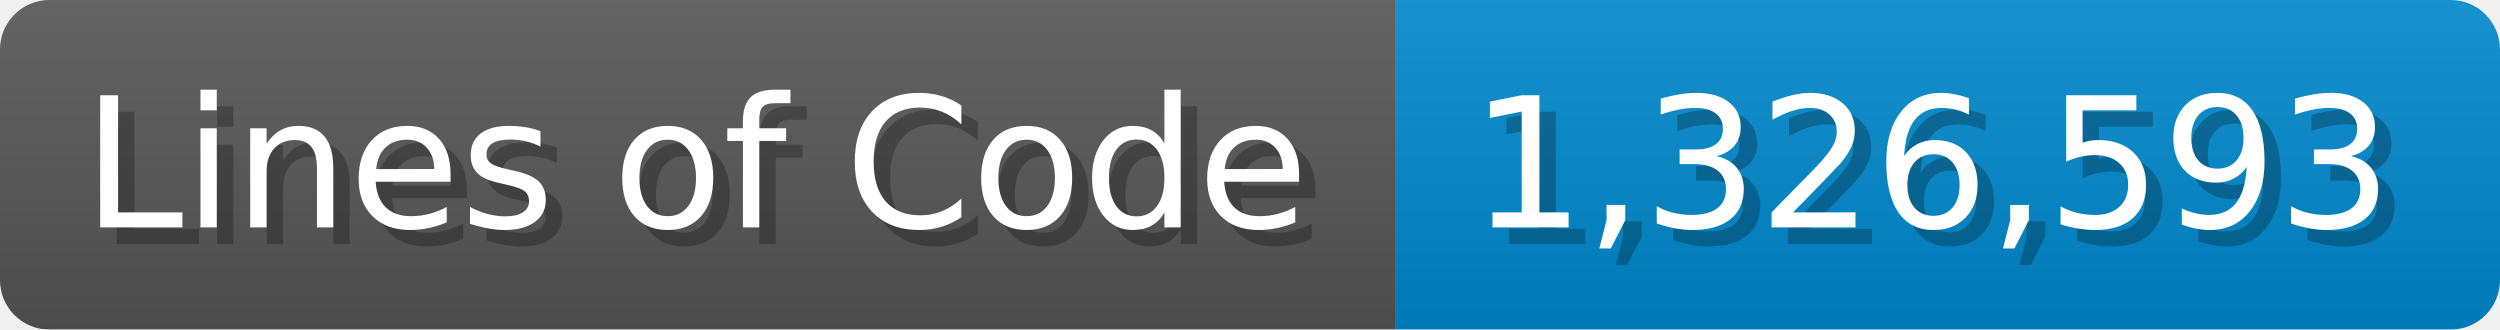
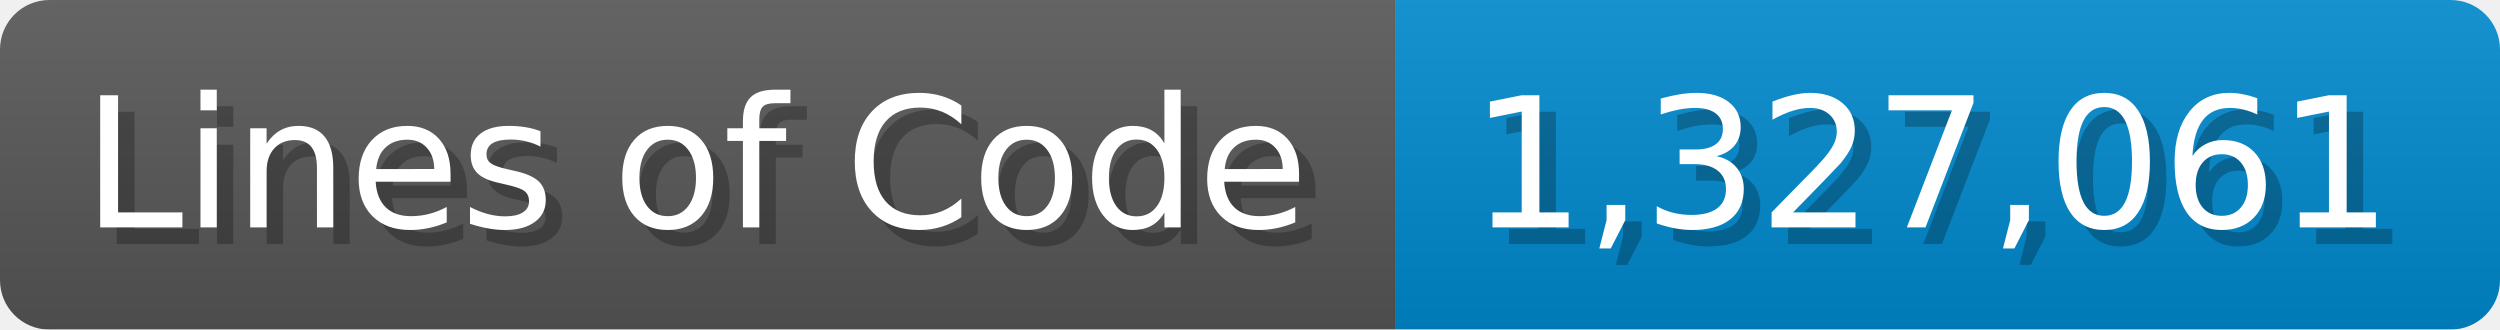
<svg xmlns="http://www.w3.org/2000/svg" width="151.7" height="20" viewBox="0 0 1517 200">
  <linearGradient id="a" x2="0" y2="100%">
    <stop offset="0" stop-opacity=".1" stop-color="#EEE" />
    <stop offset="1" stop-opacity=".1" />
  </linearGradient>
  <mask id="m">
    <rect width="1517" height="200" rx="30" fill="#FFF" />
  </mask>
  <g mask="url(#m)">
    <rect width="847" height="200" fill="#555" />
    <rect width="670" height="200" fill="#08C" x="847" />
    <rect width="1517" height="200" fill="url(#a)" />
  </g>
  <g fill="#fff" text-anchor="start" font-family="Verdana,DejaVu Sans,sans-serif" font-size="110">
    <text x="60" y="148" textLength="747" fill="#000" opacity="0.25">Lines of Code</text>
    <text x="50" y="138" textLength="747">Lines of Code</text>
-     <text x="902" y="148" textLength="570" fill="#000" opacity="0.25">1,326,593</text>
-     <text x="892" y="138" textLength="570">1,326,593</text>
+     <text x="902" y="148" textLength="570" fill="#000" opacity="0.25">1,327,061</text>
+     <text x="892" y="138" textLength="570">1,327,061</text>
  </g>
</svg>
